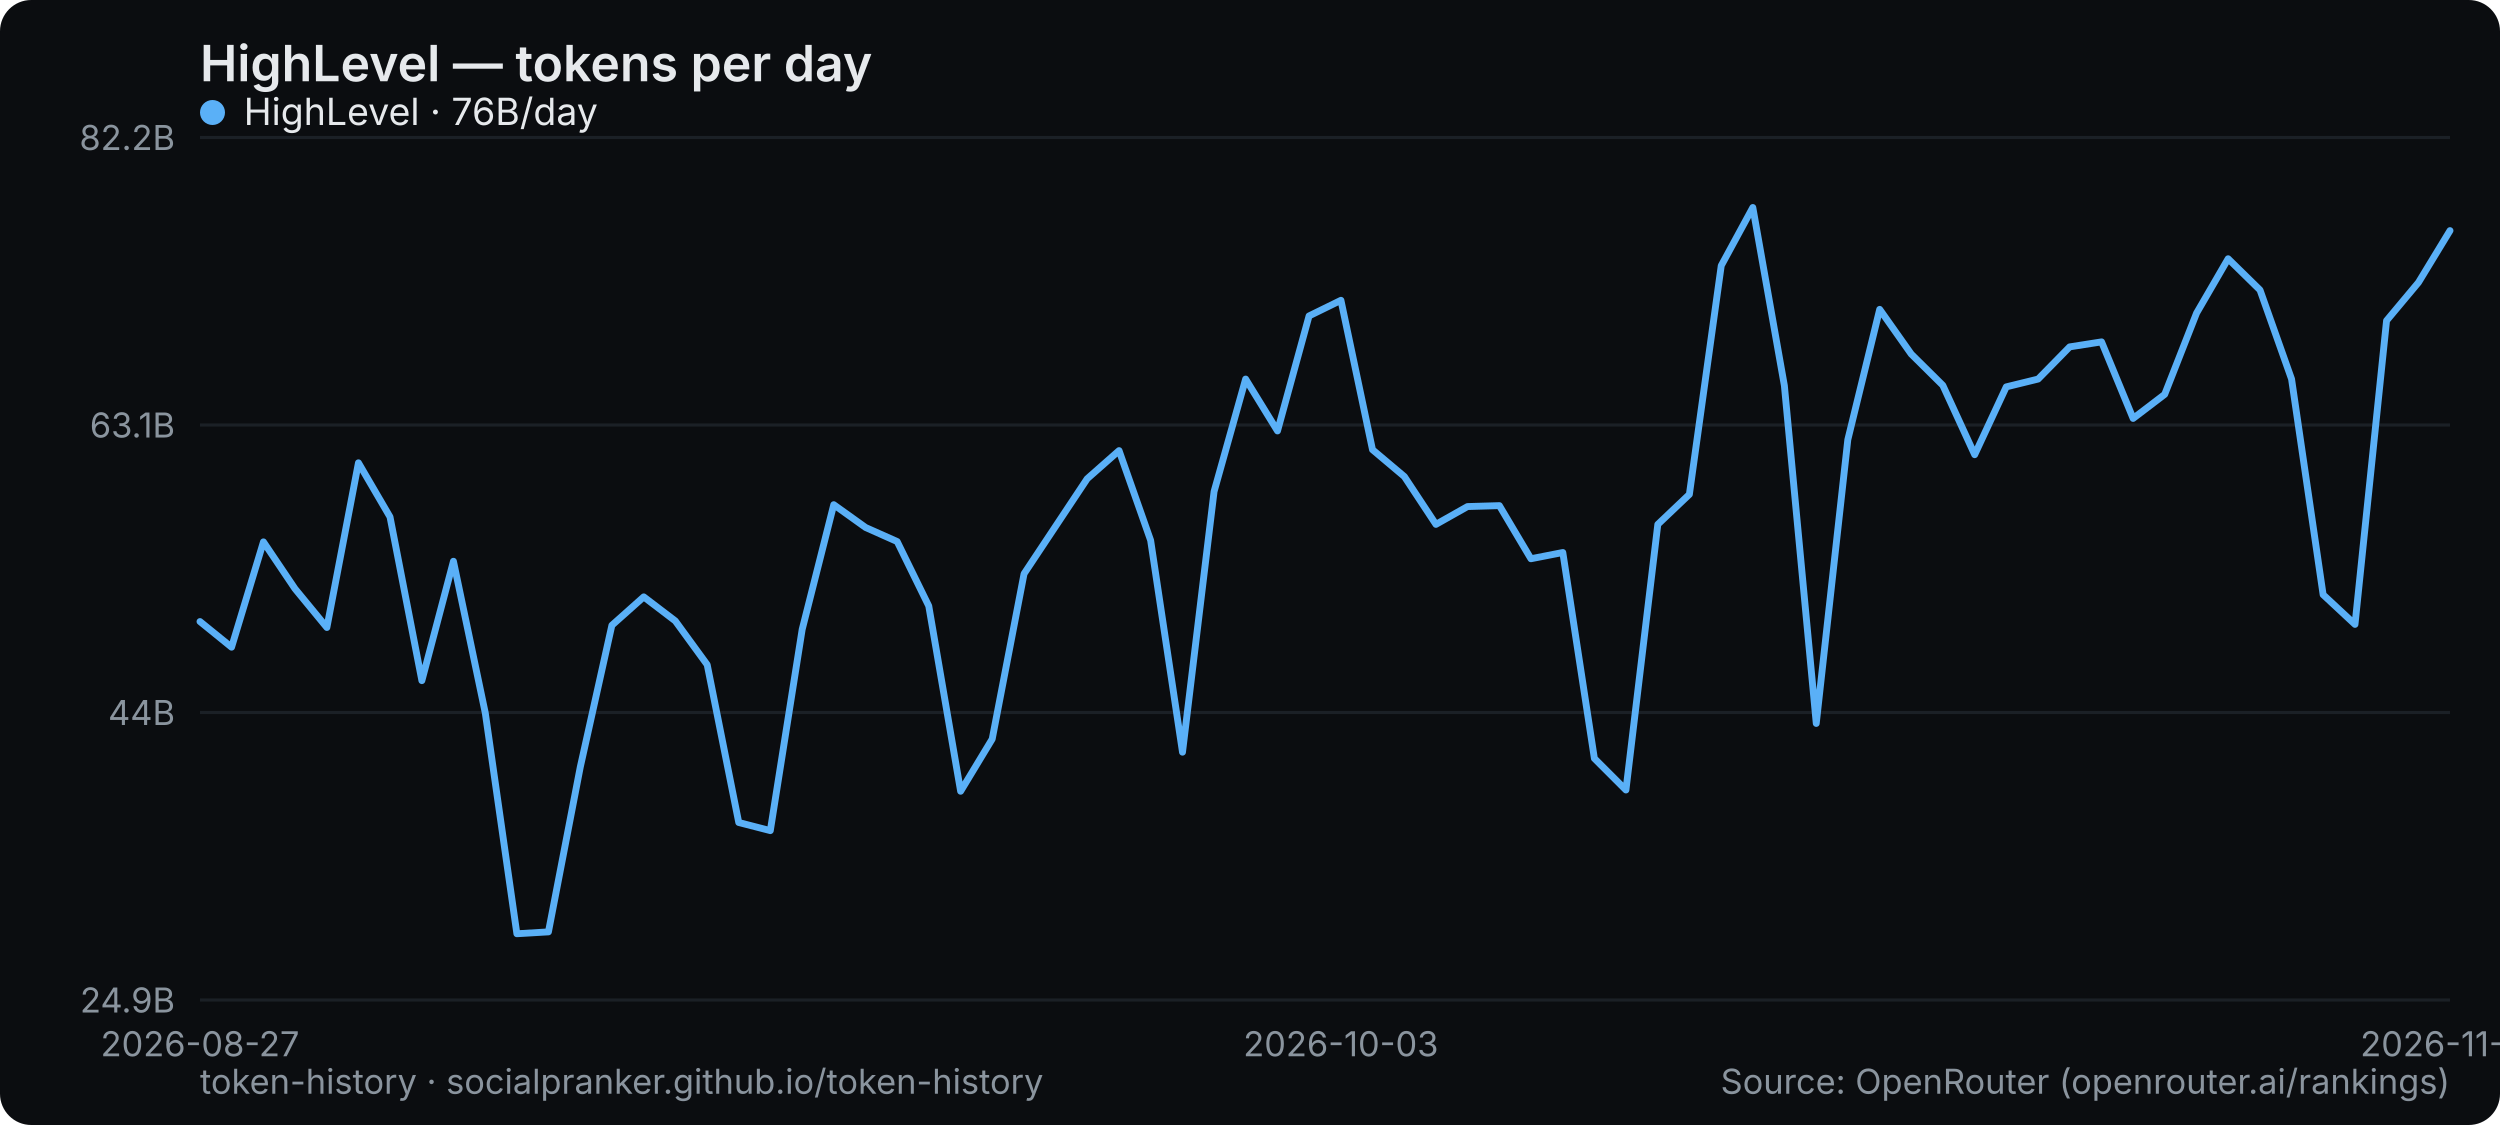
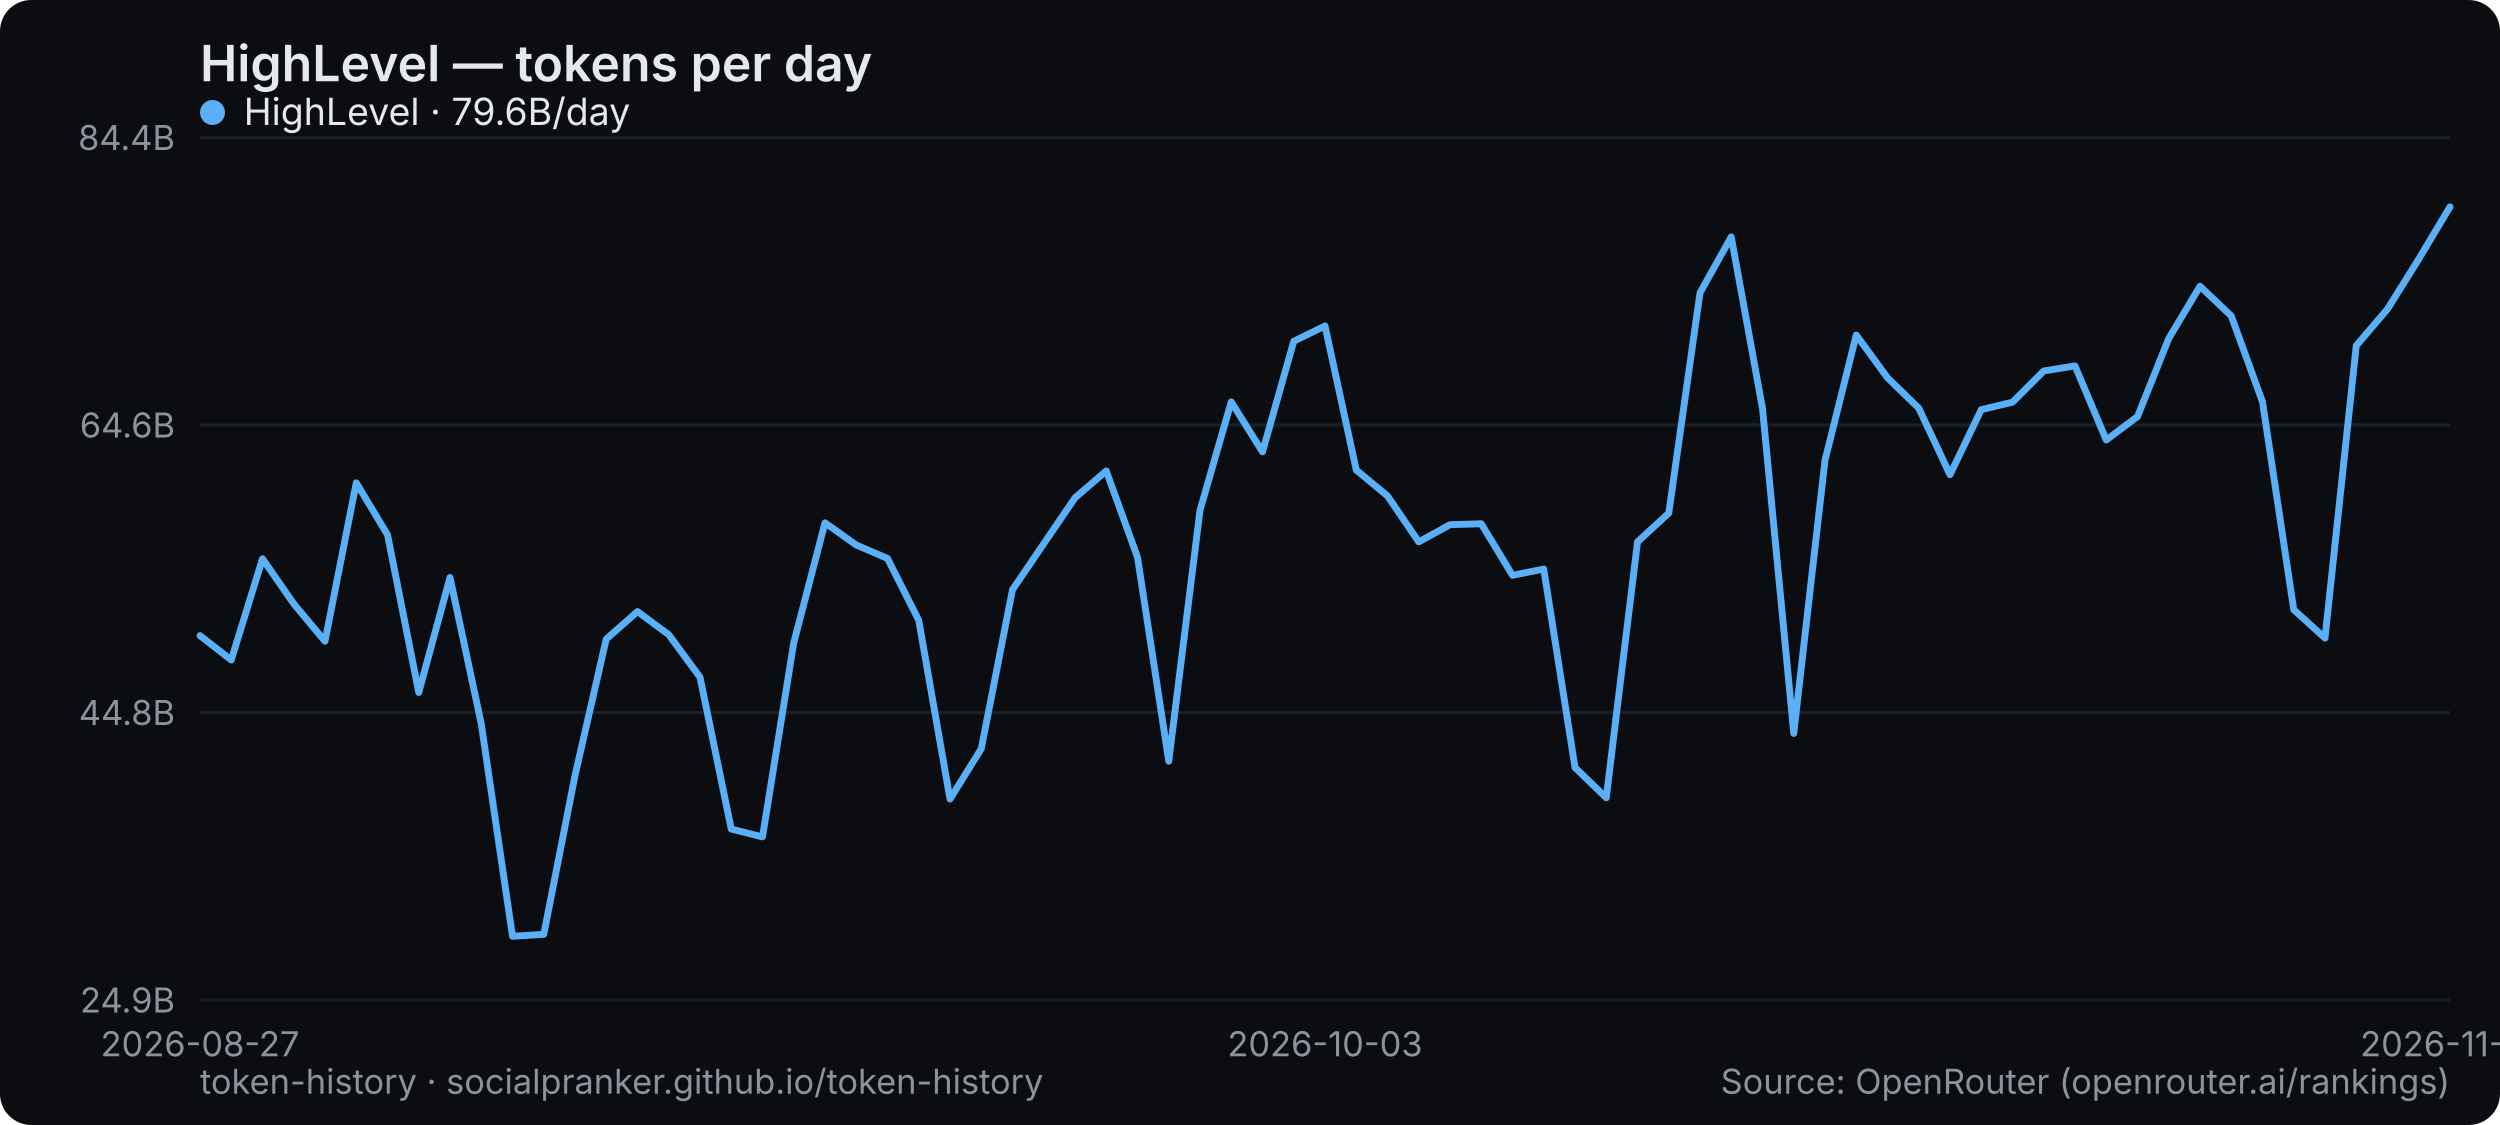
<svg xmlns="http://www.w3.org/2000/svg" width="800" height="360" viewBox="0 0 800 360" role="img" aria-label="HighLevel — tokens per day">
  <rect width="800" height="360" rx="10" fill="#0b0d10" />
  <text x="64" y="26" font-family="system-ui,-apple-system,Segoe UI,sans-serif" font-size="16" font-weight="600" fill="#e6e9ec">HighLevel — tokens per day</text>
  <line x1="64" y1="320" x2="784" y2="320" stroke="#1b2026" stroke-width="1" />
  <text x="56" y="324" text-anchor="end" font-family="system-ui,-apple-system,Segoe UI,sans-serif" font-size="11" fill="#8a949e">24.9B</text>
  <line x1="64" y1="228" x2="784" y2="228" stroke="#1b2026" stroke-width="1" />
-   <text x="56" y="232" text-anchor="end" font-family="system-ui,-apple-system,Segoe UI,sans-serif" font-size="11" fill="#8a949e">44B</text>
+   <text x="56" y="232" text-anchor="end" font-family="system-ui,-apple-system,Segoe UI,sans-serif" font-size="11" fill="#8a949e">44.8B</text>
  <line x1="64" y1="136" x2="784" y2="136" stroke="#1b2026" stroke-width="1" />
-   <text x="56" y="140" text-anchor="end" font-family="system-ui,-apple-system,Segoe UI,sans-serif" font-size="11" fill="#8a949e">63.1B</text>
+   <text x="56" y="140" text-anchor="end" font-family="system-ui,-apple-system,Segoe UI,sans-serif" font-size="11" fill="#8a949e">64.6B</text>
  <line x1="64" y1="44" x2="784" y2="44" stroke="#1b2026" stroke-width="1" />
-   <text x="56" y="48" text-anchor="end" font-family="system-ui,-apple-system,Segoe UI,sans-serif" font-size="11" fill="#8a949e">82.2B</text>
+   <text x="56" y="48" text-anchor="end" font-family="system-ui,-apple-system,Segoe UI,sans-serif" font-size="11" fill="#8a949e">84.4B</text>
  <text x="64" y="338" text-anchor="middle" font-family="system-ui,-apple-system,Segoe UI,sans-serif" font-size="11" fill="#8a949e">2026-08-27</text>
-   <text x="429.07" y="338" text-anchor="middle" font-family="system-ui,-apple-system,Segoe UI,sans-serif" font-size="11" fill="#8a949e">2026-10-03</text>
-   <text x="784" y="338" text-anchor="middle" font-family="system-ui,-apple-system,Segoe UI,sans-serif" font-size="11" fill="#8a949e">2026-11-12</text>
-   <polyline points="64.0,198.9 74.1,207.1 84.3,173.4 94.4,188.4 104.6,200.8 114.7,148.1 124.8,165.4 135.0,217.8 145.1,179.6 155.3,228.2 165.4,298.8 175.5,298.2 185.7,245.4 195.8,200.1 206.0,191.0 216.1,198.7 226.3,212.7 236.4,263.2 246.5,265.8 256.7,201.4 266.8,161.5 277.0,168.8 287.1,173.3 297.2,193.9 307.4,253.2 317.5,236.5 327.7,183.6 337.8,168.4 347.9,153.2 358.1,144.2 368.2,172.9 378.4,240.7 388.5,157.3 398.6,121.3 408.8,137.9 418.9,101.1 429.1,96.1 439.2,143.9 449.4,152.5 459.5,167.8 469.6,162.1 479.8,161.8 489.9,178.8 500.1,176.8 510.2,242.7 520.3,252.8 530.5,167.8 540.6,158.2 550.8,85.0 560.9,66.4 571.0,123.4 581.2,231.5 591.3,140.7 601.5,99.0 611.6,113.3 621.7,123.3 631.9,145.5 642.0,123.8 652.2,121.3 662.3,111.0 672.5,109.4 682.6,133.9 692.7,126.2 702.9,100.2 713.0,82.8 723.2,92.8 733.3,121.3 743.4,190.3 753.6,199.8 763.7,102.6 773.9,90.4 784.0,73.8" fill="none" stroke="#5ab0f7" stroke-width="2.2" stroke-linejoin="round" stroke-linecap="round" />
+   <text x="424" y="338" text-anchor="middle" font-family="system-ui,-apple-system,Segoe UI,sans-serif" font-size="11" fill="#8a949e">2026-10-03</text>
+   <text x="784" y="338" text-anchor="middle" font-family="system-ui,-apple-system,Segoe UI,sans-serif" font-size="11" fill="#8a949e">2026-11-13</text>
+   <polyline points="64.0,203.4 74.0,211.2 84.0,178.8 94.0,193.2 104.0,205.2 114.0,154.5 124.0,171.1 134.0,221.6 144.0,184.8 154.0,231.6 164.0,299.6 174.0,299.0 184.0,248.2 194.0,204.5 204.0,195.7 214.0,203.1 224.0,216.7 234.0,265.3 244.0,267.8 254.0,205.7 264.0,167.3 274.0,174.4 284.0,178.7 294.0,198.5 304.0,255.7 314.0,239.6 324.0,188.7 334.0,174.0 344.0,159.3 354.0,150.7 364.0,178.3 374.0,243.6 384.0,163.3 394.0,128.6 404.0,144.6 414.0,109.2 424.0,104.3 434.0,150.4 444.0,158.7 454.0,173.4 464.0,167.9 474.0,167.6 484.0,184.1 494.0,182.1 504.0,245.6 514.0,255.3 524.0,173.4 534.0,164.2 544.0,93.7 554.0,75.8 564.0,130.7 574.0,234.7 584.0,147.3 594.0,107.2 604.0,120.9 614.0,130.6 624.0,151.9 634.0,131.1 644.0,128.7 654.0,118.7 664.0,117.1 674.0,140.8 684.0,133.3 694.0,108.3 704.0,91.6 714.0,101.1 724.0,128.6 734.0,195.1 744.0,204.2 754.0,110.6 764.0,98.9 774.0,82.9 784.0,66.2" fill="none" stroke="#5ab0f7" stroke-width="2.2" stroke-linejoin="round" stroke-linecap="round" />
  <g font-family="system-ui,-apple-system,Segoe UI,sans-serif" font-size="12">
    <circle cx="68" cy="36" r="4" fill="#5ab0f7" />
-     <text x="78" y="40" fill="#e6e9ec">HighLevel · 76B/day</text>
+     <text x="78" y="40" fill="#e6e9ec">HighLevel · 79.6B/day</text>
  </g>
  <text x="64" y="350" font-family="system-ui,-apple-system,Segoe UI,sans-serif" font-size="11" fill="#8a949e">token-history · socialpranker.github.io/token-history</text>
  <text x="784" y="350" text-anchor="end" font-family="system-ui,-apple-system,Segoe UI,sans-serif" font-size="11" fill="#8a949e">Source: OpenRouter (openrouter.ai/rankings)</text>
</svg>
